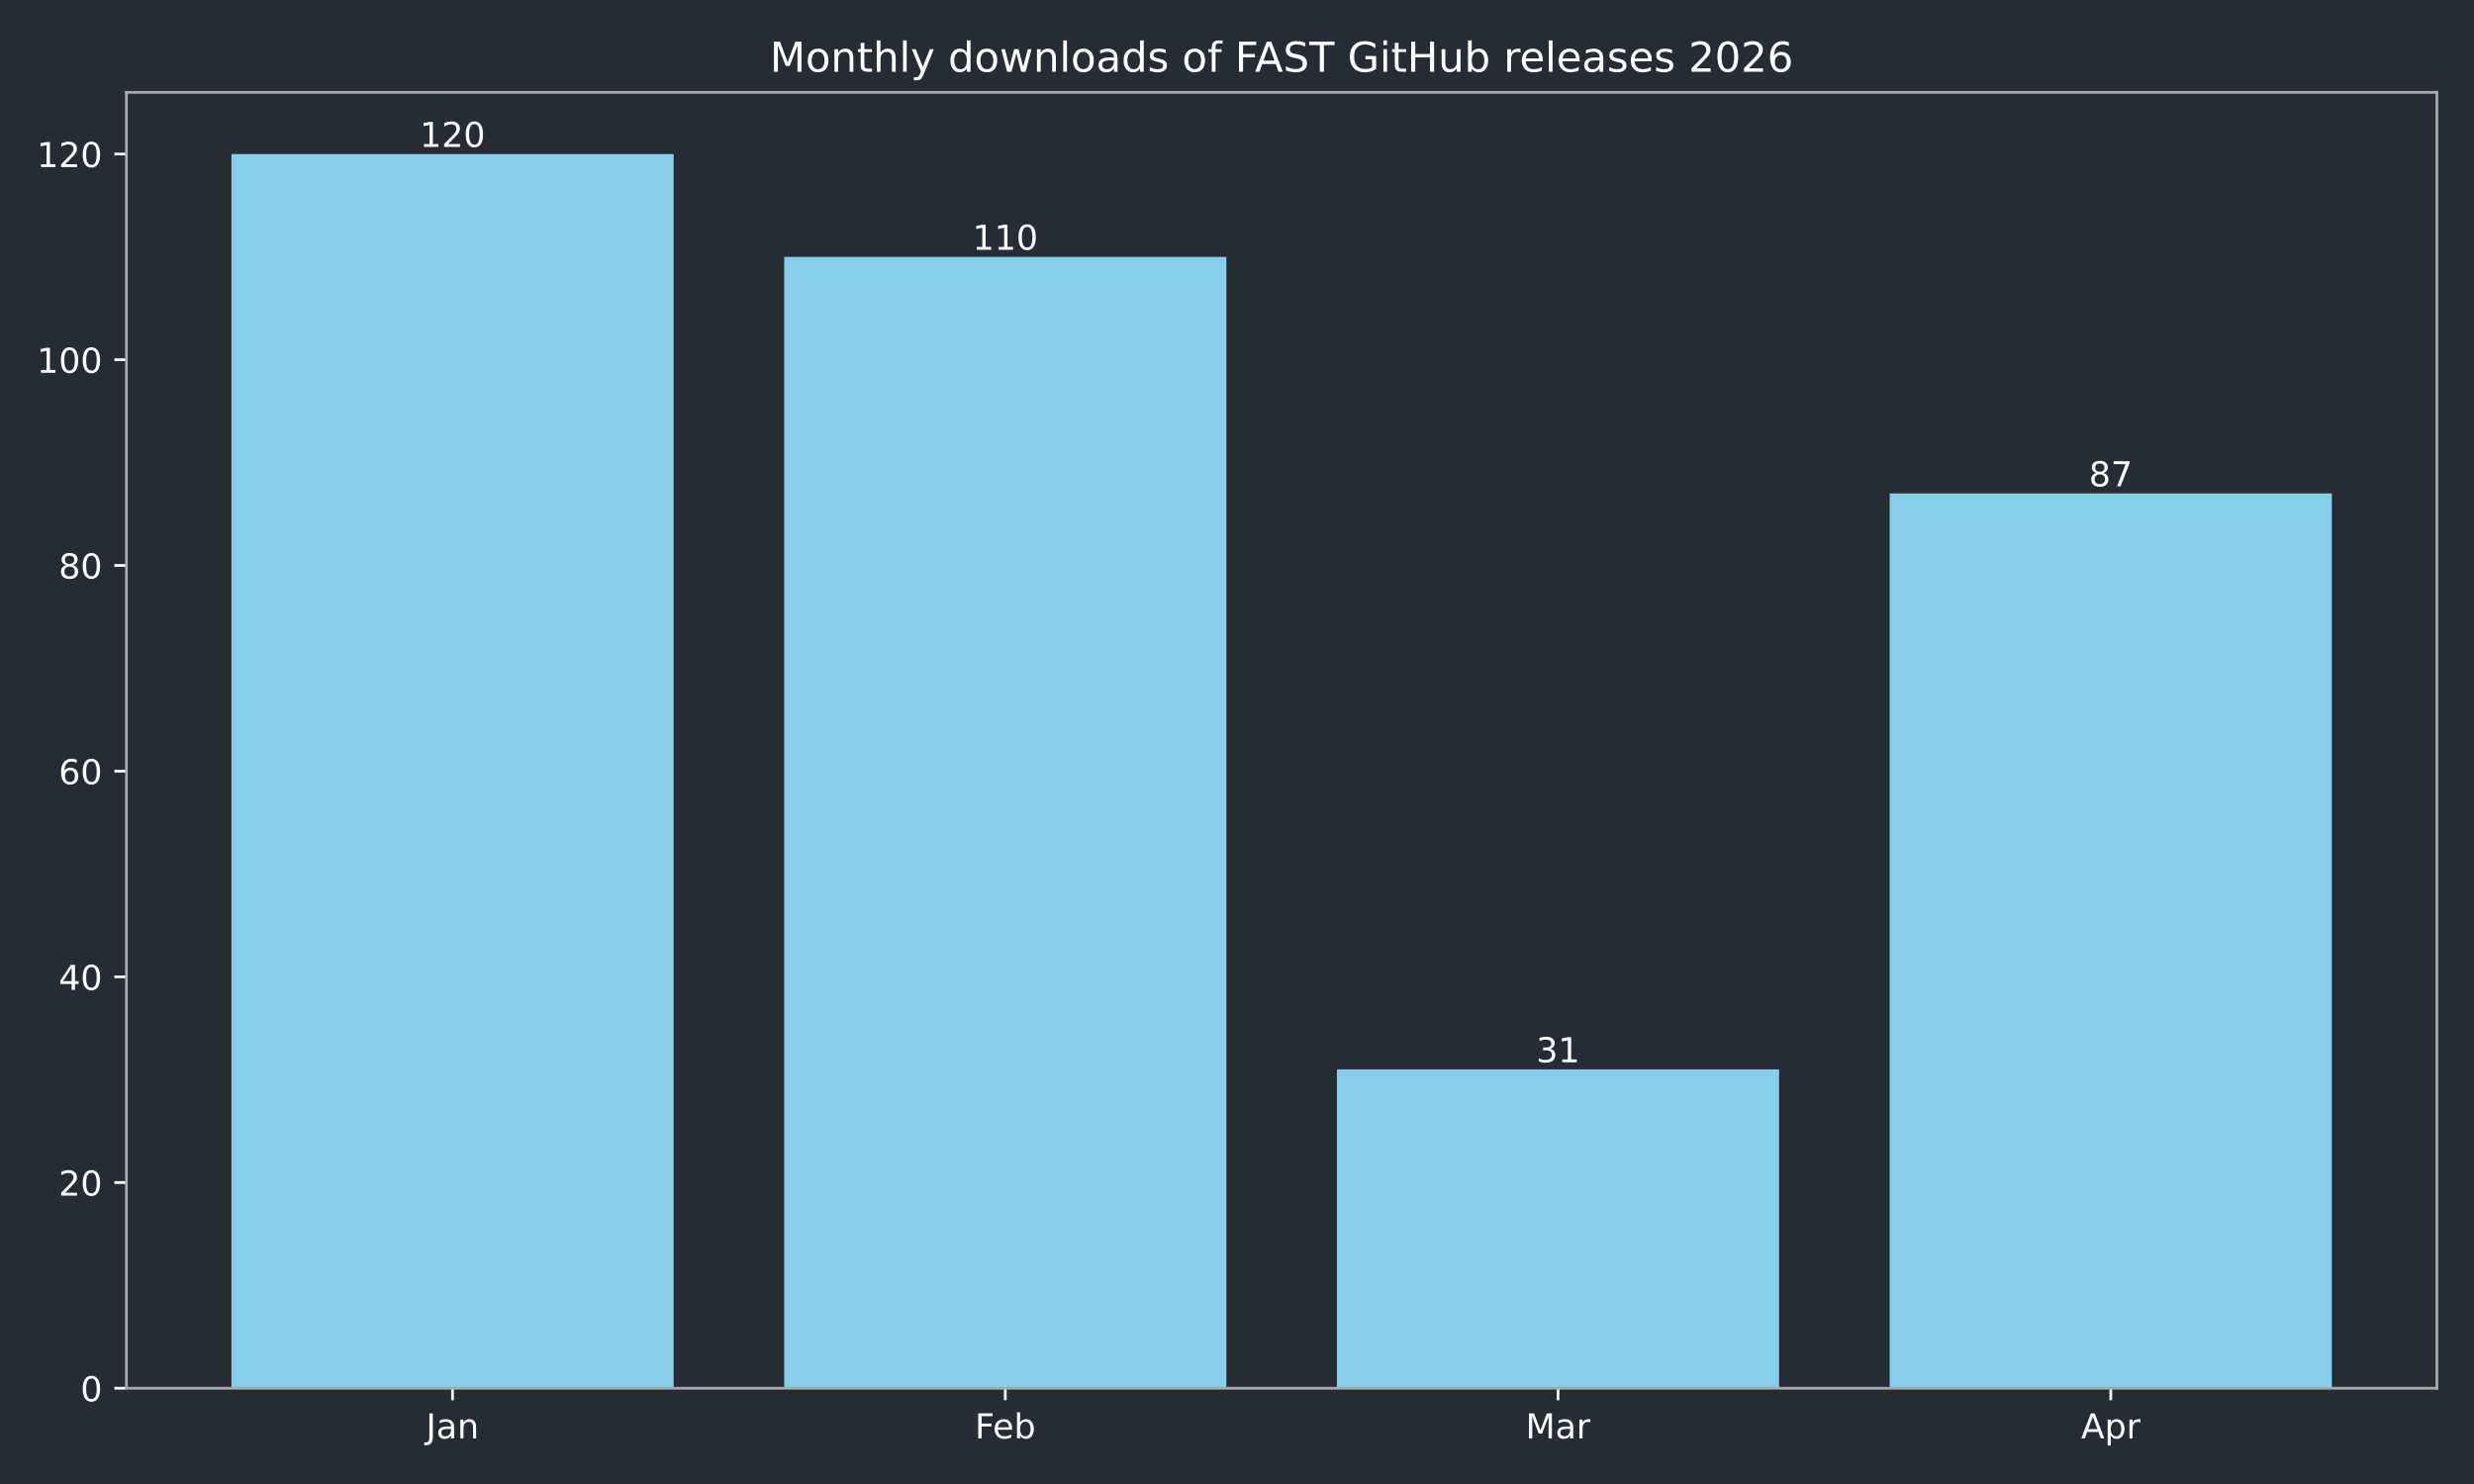
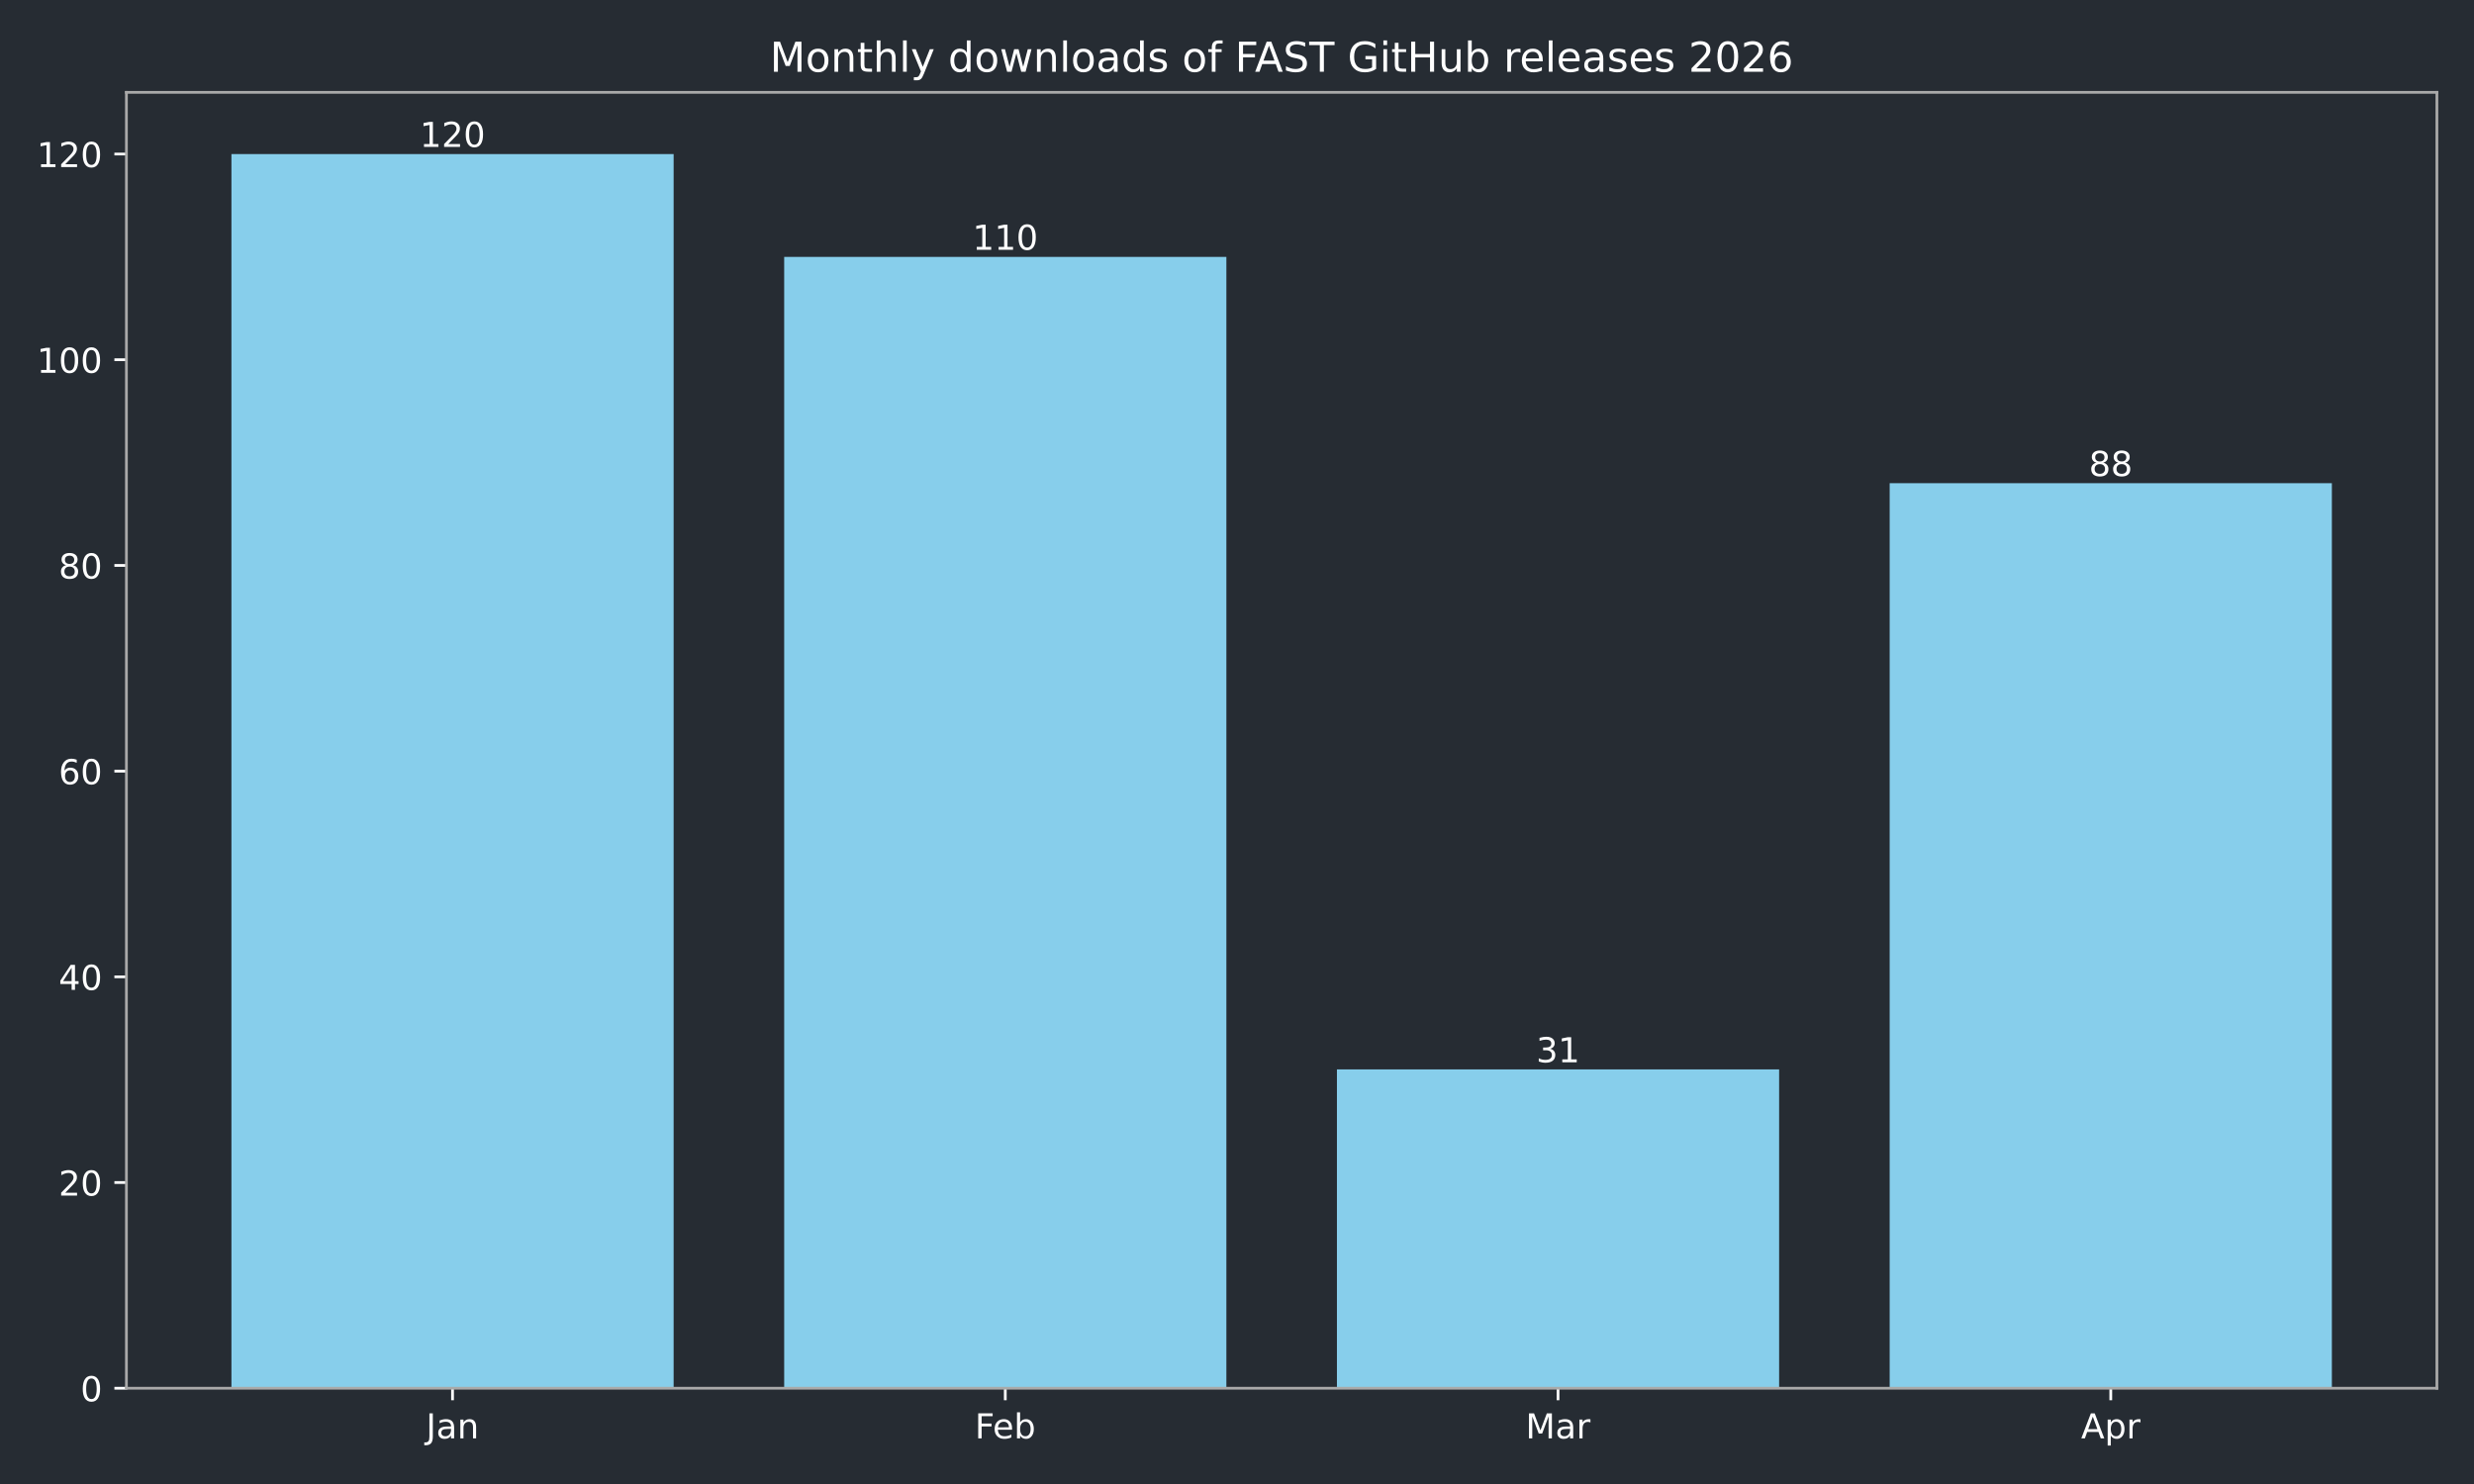
<svg xmlns="http://www.w3.org/2000/svg" xmlns:xlink="http://www.w3.org/1999/xlink" width="720pt" height="432pt" viewBox="0 0 720 432" version="1.1">
  <defs>
    <style type="text/css">*{stroke-linejoin: round; stroke-linecap: butt}</style>
  </defs>
  <g id="figure_1">
    <g id="patch_1">
      <path d="M 0 432  L 720 432  L 720 0  L 0 0  z " style="fill: #262c33" />
    </g>
    <g id="axes_1">
      <g id="patch_2">
        <path d="M 36.79 404.12  L 709.2 404.12  L 709.2 26.88  L 36.79 26.88  z " style="fill: #262c33" />
      </g>
      <g id="patch_3">
-         <path d="M 67.354 404.12  L 196.045 404.12  L 196.045 44.844  L 67.354 44.844  z " clip-path="url(#pa7d7c9c890)" style="fill: #87ceeb" />
+         <path d="M 67.354 404.12  L 196.045 404.12  L 196.045 44.844  L 67.354 44.844  z " clip-path="url(#p8f41b45a9c)" style="fill: #87ceeb" />
      </g>
      <g id="patch_4">
-         <path d="M 228.218 404.12  L 356.909 404.12  L 356.909 74.783  L 228.218 74.783  z " clip-path="url(#pa7d7c9c890)" style="fill: #87ceeb" />
+         <path d="M 228.218 404.12  L 356.909 404.12  L 356.909 74.783  L 228.218 74.783  z " clip-path="url(#p8f41b45a9c)" style="fill: #87ceeb" />
      </g>
      <g id="patch_5">
-         <path d="M 389.081 404.12  L 517.772 404.12  L 517.772 311.307  L 389.081 311.307  z " clip-path="url(#pa7d7c9c890)" style="fill: #87ceeb" />
+         <path d="M 389.081 404.12  L 517.772 404.12  L 517.772 311.307  L 389.081 311.307  z " clip-path="url(#p8f41b45a9c)" style="fill: #87ceeb" />
      </g>
      <g id="patch_6">
-         <path d="M 549.945 404.12  L 678.636 404.12  L 678.636 143.645  L 549.945 143.645  z " clip-path="url(#pa7d7c9c890)" style="fill: #87ceeb" />
+         <path d="M 549.945 404.12  L 678.636 404.12  L 678.636 140.651  L 549.945 140.651  z " clip-path="url(#p8f41b45a9c)" style="fill: #87ceeb" />
      </g>
      <g id="matplotlib.axis_1">
        <g id="xtick_1">
          <g id="line2d_1">
            <defs>
-               <path id="mdd3e59e160" d="M 0 0  L 0 3.5  " style="stroke: #ffffff; stroke-width: 0.8" />
+               <path id="mcc4e8470f1" d="M 0 0  L 0 3.5  " style="stroke: #ffffff; stroke-width: 0.8" />
            </defs>
            <g>
-               <use xlink:href="#mdd3e59e160" x="131.7" y="404.12" style="fill: #ffffff; stroke: #ffffff; stroke-width: 0.8" />
+               <use xlink:href="#mcc4e8470f1" x="131.7" y="404.12" style="fill: #ffffff; stroke: #ffffff; stroke-width: 0.8" />
            </g>
          </g>
          <g id="text_1">
            <g style="fill: #ffffff" transform="translate(123.9917 418.7184) scale(0.1 -0.1)">
              <defs>
                <path id="DejaVuSans-4a" d="M 628 4666  L 1259 4666  L 1259 325  Q 1259 -519 939 -900  Q 619 -1281 -91 -1281  L -331 -1281  L -331 -750  L -134 -750  Q 284 -750 456 -515  Q 628 -281 628 325  L 628 4666  z " transform="scale(0.015625)" />
                <path id="DejaVuSans-61" d="M 2194 1759  Q 1497 1759 1228 1600  Q 959 1441 959 1056  Q 959 750 1161 570  Q 1363 391 1709 391  Q 2188 391 2477 730  Q 2766 1069 2766 1631  L 2766 1759  L 2194 1759  z M 3341 1997  L 3341 0  L 2766 0  L 2766 531  Q 2569 213 2275 61  Q 1981 -91 1556 -91  Q 1019 -91 701 211  Q 384 513 384 1019  Q 384 1609 779 1909  Q 1175 2209 1959 2209  L 2766 2209  L 2766 2266  Q 2766 2663 2505 2880  Q 2244 3097 1772 3097  Q 1472 3097 1187 3025  Q 903 2953 641 2809  L 641 3341  Q 956 3463 1253 3523  Q 1550 3584 1831 3584  Q 2591 3584 2966 3190  Q 3341 2797 3341 1997  z " transform="scale(0.015625)" />
                <path id="DejaVuSans-6e" d="M 3513 2113  L 3513 0  L 2938 0  L 2938 2094  Q 2938 2591 2744 2837  Q 2550 3084 2163 3084  Q 1697 3084 1428 2787  Q 1159 2491 1159 1978  L 1159 0  L 581 0  L 581 3500  L 1159 3500  L 1159 2956  Q 1366 3272 1645 3428  Q 1925 3584 2291 3584  Q 2894 3584 3203 3211  Q 3513 2838 3513 2113  z " transform="scale(0.015625)" />
              </defs>
              <use xlink:href="#DejaVuSans-4a" />
              <use xlink:href="#DejaVuSans-61" transform="translate(29.49219 0)" />
              <use xlink:href="#DejaVuSans-6e" transform="translate(90.77148 0)" />
            </g>
          </g>
        </g>
        <g id="xtick_2">
          <g id="line2d_2">
            <g>
-               <use xlink:href="#mdd3e59e160" x="292.563" y="404.12" style="fill: #ffffff; stroke: #ffffff; stroke-width: 0.8" />
+               <use xlink:href="#mcc4e8470f1" x="292.563" y="404.12" style="fill: #ffffff; stroke: #ffffff; stroke-width: 0.8" />
            </g>
          </g>
          <g id="text_2">
            <g style="fill: #ffffff" transform="translate(283.7116 418.7184) scale(0.1 -0.1)">
              <defs>
                <path id="DejaVuSans-46" d="M 628 4666  L 3309 4666  L 3309 4134  L 1259 4134  L 1259 2759  L 3109 2759  L 3109 2228  L 1259 2228  L 1259 0  L 628 0  L 628 4666  z " transform="scale(0.015625)" />
                <path id="DejaVuSans-65" d="M 3597 1894  L 3597 1613  L 953 1613  Q 991 1019 1311 708  Q 1631 397 2203 397  Q 2534 397 2845 478  Q 3156 559 3463 722  L 3463 178  Q 3153 47 2828 -22  Q 2503 -91 2169 -91  Q 1331 -91 842 396  Q 353 884 353 1716  Q 353 2575 817 3079  Q 1281 3584 2069 3584  Q 2775 3584 3186 3129  Q 3597 2675 3597 1894  z M 3022 2063  Q 3016 2534 2758 2815  Q 2500 3097 2075 3097  Q 1594 3097 1305 2825  Q 1016 2553 972 2059  L 3022 2063  z " transform="scale(0.015625)" />
                <path id="DejaVuSans-62" d="M 3116 1747  Q 3116 2381 2855 2742  Q 2594 3103 2138 3103  Q 1681 3103 1420 2742  Q 1159 2381 1159 1747  Q 1159 1113 1420 752  Q 1681 391 2138 391  Q 2594 391 2855 752  Q 3116 1113 3116 1747  z M 1159 2969  Q 1341 3281 1617 3432  Q 1894 3584 2278 3584  Q 2916 3584 3314 3078  Q 3713 2572 3713 1747  Q 3713 922 3314 415  Q 2916 -91 2278 -91  Q 1894 -91 1617 61  Q 1341 213 1159 525  L 1159 0  L 581 0  L 581 4863  L 1159 4863  L 1159 2969  z " transform="scale(0.015625)" />
              </defs>
              <use xlink:href="#DejaVuSans-46" />
              <use xlink:href="#DejaVuSans-65" transform="translate(52.01953 0)" />
              <use xlink:href="#DejaVuSans-62" transform="translate(113.543 0)" />
            </g>
          </g>
        </g>
        <g id="xtick_3">
          <g id="line2d_3">
            <g>
-               <use xlink:href="#mdd3e59e160" x="453.427" y="404.12" style="fill: #ffffff; stroke: #ffffff; stroke-width: 0.8" />
+               <use xlink:href="#mcc4e8470f1" x="453.427" y="404.12" style="fill: #ffffff; stroke: #ffffff; stroke-width: 0.8" />
            </g>
          </g>
          <g id="text_3">
            <g style="fill: #ffffff" transform="translate(443.9932 418.7184) scale(0.1 -0.1)">
              <defs>
                <path id="DejaVuSans-4d" d="M 628 4666  L 1569 4666  L 2759 1491  L 3956 4666  L 4897 4666  L 4897 0  L 4281 0  L 4281 4097  L 3078 897  L 2444 897  L 1241 4097  L 1241 0  L 628 0  L 628 4666  z " transform="scale(0.015625)" />
                <path id="DejaVuSans-72" d="M 2631 2963  Q 2534 3019 2420 3045  Q 2306 3072 2169 3072  Q 1681 3072 1420 2755  Q 1159 2438 1159 1844  L 1159 0  L 581 0  L 581 3500  L 1159 3500  L 1159 2956  Q 1341 3275 1631 3429  Q 1922 3584 2338 3584  Q 2397 3584 2469 3576  Q 2541 3569 2628 3553  L 2631 2963  z " transform="scale(0.015625)" />
              </defs>
              <use xlink:href="#DejaVuSans-4d" />
              <use xlink:href="#DejaVuSans-61" transform="translate(86.2793 0)" />
              <use xlink:href="#DejaVuSans-72" transform="translate(147.5586 0)" />
            </g>
          </g>
        </g>
        <g id="xtick_4">
          <g id="line2d_4">
            <g>
-               <use xlink:href="#mdd3e59e160" x="614.29" y="404.12" style="fill: #ffffff; stroke: #ffffff; stroke-width: 0.8" />
+               <use xlink:href="#mcc4e8470f1" x="614.29" y="404.12" style="fill: #ffffff; stroke: #ffffff; stroke-width: 0.8" />
            </g>
          </g>
          <g id="text_4">
            <g style="fill: #ffffff" transform="translate(605.6405 418.7184) scale(0.1 -0.1)">
              <defs>
                <path id="DejaVuSans-41" d="M 2188 4044  L 1331 1722  L 3047 1722  L 2188 4044  z M 1831 4666  L 2547 4666  L 4325 0  L 3669 0  L 3244 1197  L 1141 1197  L 716 0  L 50 0  L 1831 4666  z " transform="scale(0.015625)" />
                <path id="DejaVuSans-70" d="M 1159 525  L 1159 -1331  L 581 -1331  L 581 3500  L 1159 3500  L 1159 2969  Q 1341 3281 1617 3432  Q 1894 3584 2278 3584  Q 2916 3584 3314 3078  Q 3713 2572 3713 1747  Q 3713 922 3314 415  Q 2916 -91 2278 -91  Q 1894 -91 1617 61  Q 1341 213 1159 525  z M 3116 1747  Q 3116 2381 2855 2742  Q 2594 3103 2138 3103  Q 1681 3103 1420 2742  Q 1159 2381 1159 1747  Q 1159 1113 1420 752  Q 1681 391 2138 391  Q 2594 391 2855 752  Q 3116 1113 3116 1747  z " transform="scale(0.015625)" />
              </defs>
              <use xlink:href="#DejaVuSans-41" />
              <use xlink:href="#DejaVuSans-70" transform="translate(68.4082 0)" />
              <use xlink:href="#DejaVuSans-72" transform="translate(131.8848 0)" />
            </g>
          </g>
        </g>
      </g>
      <g id="matplotlib.axis_2">
        <g id="ytick_1">
          <g id="line2d_5">
            <defs>
-               <path id="m9122998628" d="M 0 0  L -3.5 0  " style="stroke: #ffffff; stroke-width: 0.8" />
+               <path id="m4a41d0a0d9" d="M 0 0  L -3.5 0  " style="stroke: #ffffff; stroke-width: 0.8" />
            </defs>
            <g>
-               <use xlink:href="#m9122998628" x="36.79" y="404.12" style="fill: #ffffff; stroke: #ffffff; stroke-width: 0.8" />
+               <use xlink:href="#m4a41d0a0d9" x="36.79" y="404.12" style="fill: #ffffff; stroke: #ffffff; stroke-width: 0.8" />
            </g>
          </g>
          <g id="text_5">
            <g style="fill: #ffffff" transform="translate(23.4275 407.9192) scale(0.1 -0.1)">
              <defs>
                <path id="DejaVuSans-30" d="M 2034 4250  Q 1547 4250 1301 3770  Q 1056 3291 1056 2328  Q 1056 1369 1301 889  Q 1547 409 2034 409  Q 2525 409 2770 889  Q 3016 1369 3016 2328  Q 3016 3291 2770 3770  Q 2525 4250 2034 4250  z M 2034 4750  Q 2819 4750 3233 4129  Q 3647 3509 3647 2328  Q 3647 1150 3233 529  Q 2819 -91 2034 -91  Q 1250 -91 836 529  Q 422 1150 422 2328  Q 422 3509 836 4129  Q 1250 4750 2034 4750  z " transform="scale(0.015625)" />
              </defs>
              <use xlink:href="#DejaVuSans-30" />
            </g>
          </g>
        </g>
        <g id="ytick_2">
          <g id="line2d_6">
            <g>
-               <use xlink:href="#m9122998628" x="36.79" y="344.241" style="fill: #ffffff; stroke: #ffffff; stroke-width: 0.8" />
+               <use xlink:href="#m4a41d0a0d9" x="36.79" y="344.241" style="fill: #ffffff; stroke: #ffffff; stroke-width: 0.8" />
            </g>
          </g>
          <g id="text_6">
            <g style="fill: #ffffff" transform="translate(17.065 348.0399) scale(0.1 -0.1)">
              <defs>
                <path id="DejaVuSans-32" d="M 1228 531  L 3431 531  L 3431 0  L 469 0  L 469 531  Q 828 903 1448 1529  Q 2069 2156 2228 2338  Q 2531 2678 2651 2914  Q 2772 3150 2772 3378  Q 2772 3750 2511 3984  Q 2250 4219 1831 4219  Q 1534 4219 1204 4116  Q 875 4013 500 3803  L 500 4441  Q 881 4594 1212 4672  Q 1544 4750 1819 4750  Q 2544 4750 2975 4387  Q 3406 4025 3406 3419  Q 3406 3131 3298 2873  Q 3191 2616 2906 2266  Q 2828 2175 2409 1742  Q 1991 1309 1228 531  z " transform="scale(0.015625)" />
              </defs>
              <use xlink:href="#DejaVuSans-32" />
              <use xlink:href="#DejaVuSans-30" transform="translate(63.62305 0)" />
            </g>
          </g>
        </g>
        <g id="ytick_3">
          <g id="line2d_7">
            <g>
-               <use xlink:href="#m9122998628" x="36.79" y="284.361" style="fill: #ffffff; stroke: #ffffff; stroke-width: 0.8" />
+               <use xlink:href="#m4a41d0a0d9" x="36.79" y="284.361" style="fill: #ffffff; stroke: #ffffff; stroke-width: 0.8" />
            </g>
          </g>
          <g id="text_7">
            <g style="fill: #ffffff" transform="translate(17.065 288.1605) scale(0.1 -0.1)">
              <defs>
                <path id="DejaVuSans-34" d="M 2419 4116  L 825 1625  L 2419 1625  L 2419 4116  z M 2253 4666  L 3047 4666  L 3047 1625  L 3713 1625  L 3713 1100  L 3047 1100  L 3047 0  L 2419 0  L 2419 1100  L 313 1100  L 313 1709  L 2253 4666  z " transform="scale(0.015625)" />
              </defs>
              <use xlink:href="#DejaVuSans-34" />
              <use xlink:href="#DejaVuSans-30" transform="translate(63.62305 0)" />
            </g>
          </g>
        </g>
        <g id="ytick_4">
          <g id="line2d_8">
            <g>
-               <use xlink:href="#m9122998628" x="36.79" y="224.482" style="fill: #ffffff; stroke: #ffffff; stroke-width: 0.8" />
+               <use xlink:href="#m4a41d0a0d9" x="36.79" y="224.482" style="fill: #ffffff; stroke: #ffffff; stroke-width: 0.8" />
            </g>
          </g>
          <g id="text_8">
            <g style="fill: #ffffff" transform="translate(17.065 228.2811) scale(0.1 -0.1)">
              <defs>
                <path id="DejaVuSans-36" d="M 2113 2584  Q 1688 2584 1439 2293  Q 1191 2003 1191 1497  Q 1191 994 1439 701  Q 1688 409 2113 409  Q 2538 409 2786 701  Q 3034 994 3034 1497  Q 3034 2003 2786 2293  Q 2538 2584 2113 2584  z M 3366 4563  L 3366 3988  Q 3128 4100 2886 4159  Q 2644 4219 2406 4219  Q 1781 4219 1451 3797  Q 1122 3375 1075 2522  Q 1259 2794 1537 2939  Q 1816 3084 2150 3084  Q 2853 3084 3261 2657  Q 3669 2231 3669 1497  Q 3669 778 3244 343  Q 2819 -91 2113 -91  Q 1303 -91 875 529  Q 447 1150 447 2328  Q 447 3434 972 4092  Q 1497 4750 2381 4750  Q 2619 4750 2861 4703  Q 3103 4656 3366 4563  z " transform="scale(0.015625)" />
              </defs>
              <use xlink:href="#DejaVuSans-36" />
              <use xlink:href="#DejaVuSans-30" transform="translate(63.62305 0)" />
            </g>
          </g>
        </g>
        <g id="ytick_5">
          <g id="line2d_9">
            <g>
-               <use xlink:href="#m9122998628" x="36.79" y="164.603" style="fill: #ffffff; stroke: #ffffff; stroke-width: 0.8" />
+               <use xlink:href="#m4a41d0a0d9" x="36.79" y="164.603" style="fill: #ffffff; stroke: #ffffff; stroke-width: 0.8" />
            </g>
          </g>
          <g id="text_9">
            <g style="fill: #ffffff" transform="translate(17.065 168.4018) scale(0.1 -0.1)">
              <defs>
                <path id="DejaVuSans-38" d="M 2034 2216  Q 1584 2216 1326 1975  Q 1069 1734 1069 1313  Q 1069 891 1326 650  Q 1584 409 2034 409  Q 2484 409 2743 651  Q 3003 894 3003 1313  Q 3003 1734 2745 1975  Q 2488 2216 2034 2216  z M 1403 2484  Q 997 2584 770 2862  Q 544 3141 544 3541  Q 544 4100 942 4425  Q 1341 4750 2034 4750  Q 2731 4750 3128 4425  Q 3525 4100 3525 3541  Q 3525 3141 3298 2862  Q 3072 2584 2669 2484  Q 3125 2378 3379 2068  Q 3634 1759 3634 1313  Q 3634 634 3220 271  Q 2806 -91 2034 -91  Q 1263 -91 848 271  Q 434 634 434 1313  Q 434 1759 690 2068  Q 947 2378 1403 2484  z M 1172 3481  Q 1172 3119 1398 2916  Q 1625 2713 2034 2713  Q 2441 2713 2670 2916  Q 2900 3119 2900 3481  Q 2900 3844 2670 4047  Q 2441 4250 2034 4250  Q 1625 4250 1398 4047  Q 1172 3844 1172 3481  z " transform="scale(0.015625)" />
              </defs>
              <use xlink:href="#DejaVuSans-38" />
              <use xlink:href="#DejaVuSans-30" transform="translate(63.62305 0)" />
            </g>
          </g>
        </g>
        <g id="ytick_6">
          <g id="line2d_10">
            <g>
-               <use xlink:href="#m9122998628" x="36.79" y="104.723" style="fill: #ffffff; stroke: #ffffff; stroke-width: 0.8" />
+               <use xlink:href="#m4a41d0a0d9" x="36.79" y="104.723" style="fill: #ffffff; stroke: #ffffff; stroke-width: 0.8" />
            </g>
          </g>
          <g id="text_10">
            <g style="fill: #ffffff" transform="translate(10.7025 108.5224) scale(0.1 -0.1)">
              <defs>
                <path id="DejaVuSans-31" d="M 794 531  L 1825 531  L 1825 4091  L 703 3866  L 703 4441  L 1819 4666  L 2450 4666  L 2450 531  L 3481 531  L 3481 0  L 794 0  L 794 531  z " transform="scale(0.015625)" />
              </defs>
              <use xlink:href="#DejaVuSans-31" />
              <use xlink:href="#DejaVuSans-30" transform="translate(63.62305 0)" />
              <use xlink:href="#DejaVuSans-30" transform="translate(127.2461 0)" />
            </g>
          </g>
        </g>
        <g id="ytick_7">
          <g id="line2d_11">
            <g>
-               <use xlink:href="#m9122998628" x="36.79" y="44.844" style="fill: #ffffff; stroke: #ffffff; stroke-width: 0.8" />
+               <use xlink:href="#m4a41d0a0d9" x="36.79" y="44.844" style="fill: #ffffff; stroke: #ffffff; stroke-width: 0.8" />
            </g>
          </g>
          <g id="text_11">
            <g style="fill: #ffffff" transform="translate(10.7025 48.64303) scale(0.1 -0.1)">
              <use xlink:href="#DejaVuSans-31" />
              <use xlink:href="#DejaVuSans-32" transform="translate(63.62305 0)" />
              <use xlink:href="#DejaVuSans-30" transform="translate(127.2461 0)" />
            </g>
          </g>
        </g>
      </g>
      <g id="patch_7">
        <path d="M 36.79 404.12  L 36.79 26.88  " style="fill: none; stroke: #a9a9a9; stroke-width: 0.8; stroke-linejoin: miter; stroke-linecap: square" />
      </g>
      <g id="patch_8">
        <path d="M 709.2 404.12  L 709.2 26.88  " style="fill: none; stroke: #a9a9a9; stroke-width: 0.8; stroke-linejoin: miter; stroke-linecap: square" />
      </g>
      <g id="patch_9">
        <path d="M 36.79 404.12  L 709.2 404.12  " style="fill: none; stroke: #a9a9a9; stroke-width: 0.8; stroke-linejoin: miter; stroke-linecap: square" />
      </g>
      <g id="patch_10">
        <path d="M 36.79 26.88  L 709.2 26.88  " style="fill: none; stroke: #a9a9a9; stroke-width: 0.8; stroke-linejoin: miter; stroke-linecap: square" />
      </g>
      <g id="text_12">
        <g style="fill: #ffffff" transform="translate(122.1558 42.76412) scale(0.1 -0.1)">
          <use xlink:href="#DejaVuSans-31" />
          <use xlink:href="#DejaVuSans-32" transform="translate(63.62305 0)" />
          <use xlink:href="#DejaVuSans-30" transform="translate(127.2461 0)" />
        </g>
      </g>
      <g id="text_13">
        <g style="fill: #ffffff" transform="translate(283.0194 72.70381) scale(0.1 -0.1)">
          <use xlink:href="#DejaVuSans-31" />
          <use xlink:href="#DejaVuSans-31" transform="translate(63.62305 0)" />
          <use xlink:href="#DejaVuSans-30" transform="translate(127.2461 0)" />
        </g>
      </g>
      <g id="text_14">
        <g style="fill: #ffffff" transform="translate(447.0643 309.2273) scale(0.1 -0.1)">
          <defs>
            <path id="DejaVuSans-33" d="M 2597 2516  Q 3050 2419 3304 2112  Q 3559 1806 3559 1356  Q 3559 666 3084 287  Q 2609 -91 1734 -91  Q 1441 -91 1130 -33  Q 819 25 488 141  L 488 750  Q 750 597 1062 519  Q 1375 441 1716 441  Q 2309 441 2620 675  Q 2931 909 2931 1356  Q 2931 1769 2642 2001  Q 2353 2234 1838 2234  L 1294 2234  L 1294 2753  L 1863 2753  Q 2328 2753 2575 2939  Q 2822 3125 2822 3475  Q 2822 3834 2567 4026  Q 2313 4219 1838 4219  Q 1578 4219 1281 4162  Q 984 4106 628 3988  L 628 4550  Q 988 4650 1302 4700  Q 1616 4750 1894 4750  Q 2613 4750 3031 4423  Q 3450 4097 3450 3541  Q 3450 3153 3228 2886  Q 3006 2619 2597 2516  z " transform="scale(0.015625)" />
          </defs>
          <use xlink:href="#DejaVuSans-33" />
          <use xlink:href="#DejaVuSans-31" transform="translate(63.62305 0)" />
        </g>
      </g>
      <g id="text_15">
-         <g style="fill: #ffffff" transform="translate(607.928 141.5651) scale(0.1 -0.1)">
-           <defs>
-             <path id="DejaVuSans-37" d="M 525 4666  L 3525 4666  L 3525 4397  L 1831 0  L 1172 0  L 2766 4134  L 525 4134  L 525 4666  z " transform="scale(0.015625)" />
-           </defs>
+         <g style="fill: #ffffff" transform="translate(607.928 138.5711) scale(0.1 -0.1)">
          <use xlink:href="#DejaVuSans-38" />
-           <use xlink:href="#DejaVuSans-37" transform="translate(63.62305 0)" />
+           <use xlink:href="#DejaVuSans-38" transform="translate(63.62305 0)" />
        </g>
      </g>
      <g id="text_16">
        <g style="fill: #ffffff" transform="translate(224.0619 20.88) scale(0.12 -0.12)">
          <defs>
            <path id="DejaVuSans-6f" d="M 1959 3097  Q 1497 3097 1228 2736  Q 959 2375 959 1747  Q 959 1119 1226 758  Q 1494 397 1959 397  Q 2419 397 2687 759  Q 2956 1122 2956 1747  Q 2956 2369 2687 2733  Q 2419 3097 1959 3097  z M 1959 3584  Q 2709 3584 3137 3096  Q 3566 2609 3566 1747  Q 3566 888 3137 398  Q 2709 -91 1959 -91  Q 1206 -91 779 398  Q 353 888 353 1747  Q 353 2609 779 3096  Q 1206 3584 1959 3584  z " transform="scale(0.015625)" />
            <path id="DejaVuSans-74" d="M 1172 4494  L 1172 3500  L 2356 3500  L 2356 3053  L 1172 3053  L 1172 1153  Q 1172 725 1289 603  Q 1406 481 1766 481  L 2356 481  L 2356 0  L 1766 0  Q 1100 0 847 248  Q 594 497 594 1153  L 594 3053  L 172 3053  L 172 3500  L 594 3500  L 594 4494  L 1172 4494  z " transform="scale(0.015625)" />
            <path id="DejaVuSans-68" d="M 3513 2113  L 3513 0  L 2938 0  L 2938 2094  Q 2938 2591 2744 2837  Q 2550 3084 2163 3084  Q 1697 3084 1428 2787  Q 1159 2491 1159 1978  L 1159 0  L 581 0  L 581 4863  L 1159 4863  L 1159 2956  Q 1366 3272 1645 3428  Q 1925 3584 2291 3584  Q 2894 3584 3203 3211  Q 3513 2838 3513 2113  z " transform="scale(0.015625)" />
            <path id="DejaVuSans-6c" d="M 603 4863  L 1178 4863  L 1178 0  L 603 0  L 603 4863  z " transform="scale(0.015625)" />
            <path id="DejaVuSans-79" d="M 2059 -325  Q 1816 -950 1584 -1140  Q 1353 -1331 966 -1331  L 506 -1331  L 506 -850  L 844 -850  Q 1081 -850 1212 -737  Q 1344 -625 1503 -206  L 1606 56  L 191 3500  L 800 3500  L 1894 763  L 2988 3500  L 3597 3500  L 2059 -325  z " transform="scale(0.015625)" />
            <path id="DejaVuSans-20" transform="scale(0.015625)" />
            <path id="DejaVuSans-64" d="M 2906 2969  L 2906 4863  L 3481 4863  L 3481 0  L 2906 0  L 2906 525  Q 2725 213 2448 61  Q 2172 -91 1784 -91  Q 1150 -91 751 415  Q 353 922 353 1747  Q 353 2572 751 3078  Q 1150 3584 1784 3584  Q 2172 3584 2448 3432  Q 2725 3281 2906 2969  z M 947 1747  Q 947 1113 1208 752  Q 1469 391 1925 391  Q 2381 391 2643 752  Q 2906 1113 2906 1747  Q 2906 2381 2643 2742  Q 2381 3103 1925 3103  Q 1469 3103 1208 2742  Q 947 2381 947 1747  z " transform="scale(0.015625)" />
            <path id="DejaVuSans-77" d="M 269 3500  L 844 3500  L 1563 769  L 2278 3500  L 2956 3500  L 3675 769  L 4391 3500  L 4966 3500  L 4050 0  L 3372 0  L 2619 2869  L 1863 0  L 1184 0  L 269 3500  z " transform="scale(0.015625)" />
            <path id="DejaVuSans-73" d="M 2834 3397  L 2834 2853  Q 2591 2978 2328 3040  Q 2066 3103 1784 3103  Q 1356 3103 1142 2972  Q 928 2841 928 2578  Q 928 2378 1081 2264  Q 1234 2150 1697 2047  L 1894 2003  Q 2506 1872 2764 1633  Q 3022 1394 3022 966  Q 3022 478 2636 193  Q 2250 -91 1575 -91  Q 1294 -91 989 -36  Q 684 19 347 128  L 347 722  Q 666 556 975 473  Q 1284 391 1588 391  Q 1994 391 2212 530  Q 2431 669 2431 922  Q 2431 1156 2273 1281  Q 2116 1406 1581 1522  L 1381 1569  Q 847 1681 609 1914  Q 372 2147 372 2553  Q 372 3047 722 3315  Q 1072 3584 1716 3584  Q 2034 3584 2315 3537  Q 2597 3491 2834 3397  z " transform="scale(0.015625)" />
            <path id="DejaVuSans-66" d="M 2375 4863  L 2375 4384  L 1825 4384  Q 1516 4384 1395 4259  Q 1275 4134 1275 3809  L 1275 3500  L 2222 3500  L 2222 3053  L 1275 3053  L 1275 0  L 697 0  L 697 3053  L 147 3053  L 147 3500  L 697 3500  L 697 3744  Q 697 4328 969 4595  Q 1241 4863 1831 4863  L 2375 4863  z " transform="scale(0.015625)" />
            <path id="DejaVuSans-53" d="M 3425 4513  L 3425 3897  Q 3066 4069 2747 4153  Q 2428 4238 2131 4238  Q 1616 4238 1336 4038  Q 1056 3838 1056 3469  Q 1056 3159 1242 3001  Q 1428 2844 1947 2747  L 2328 2669  Q 3034 2534 3370 2195  Q 3706 1856 3706 1288  Q 3706 609 3251 259  Q 2797 -91 1919 -91  Q 1588 -91 1214 -16  Q 841 59 441 206  L 441 856  Q 825 641 1194 531  Q 1563 422 1919 422  Q 2459 422 2753 634  Q 3047 847 3047 1241  Q 3047 1584 2836 1778  Q 2625 1972 2144 2069  L 1759 2144  Q 1053 2284 737 2584  Q 422 2884 422 3419  Q 422 4038 858 4394  Q 1294 4750 2059 4750  Q 2388 4750 2728 4690  Q 3069 4631 3425 4513  z " transform="scale(0.015625)" />
            <path id="DejaVuSans-54" d="M -19 4666  L 3928 4666  L 3928 4134  L 2272 4134  L 2272 0  L 1638 0  L 1638 4134  L -19 4134  L -19 4666  z " transform="scale(0.015625)" />
            <path id="DejaVuSans-47" d="M 3809 666  L 3809 1919  L 2778 1919  L 2778 2438  L 4434 2438  L 4434 434  Q 4069 175 3628 42  Q 3188 -91 2688 -91  Q 1594 -91 976 548  Q 359 1188 359 2328  Q 359 3472 976 4111  Q 1594 4750 2688 4750  Q 3144 4750 3555 4637  Q 3966 4525 4313 4306  L 4313 3634  Q 3963 3931 3569 4081  Q 3175 4231 2741 4231  Q 1884 4231 1454 3753  Q 1025 3275 1025 2328  Q 1025 1384 1454 906  Q 1884 428 2741 428  Q 3075 428 3337 486  Q 3600 544 3809 666  z " transform="scale(0.015625)" />
            <path id="DejaVuSans-69" d="M 603 3500  L 1178 3500  L 1178 0  L 603 0  L 603 3500  z M 603 4863  L 1178 4863  L 1178 4134  L 603 4134  L 603 4863  z " transform="scale(0.015625)" />
            <path id="DejaVuSans-48" d="M 628 4666  L 1259 4666  L 1259 2753  L 3553 2753  L 3553 4666  L 4184 4666  L 4184 0  L 3553 0  L 3553 2222  L 1259 2222  L 1259 0  L 628 0  L 628 4666  z " transform="scale(0.015625)" />
            <path id="DejaVuSans-75" d="M 544 1381  L 544 3500  L 1119 3500  L 1119 1403  Q 1119 906 1312 657  Q 1506 409 1894 409  Q 2359 409 2629 706  Q 2900 1003 2900 1516  L 2900 3500  L 3475 3500  L 3475 0  L 2900 0  L 2900 538  Q 2691 219 2414 64  Q 2138 -91 1772 -91  Q 1169 -91 856 284  Q 544 659 544 1381  z M 1991 3584  L 1991 3584  z " transform="scale(0.015625)" />
          </defs>
          <use xlink:href="#DejaVuSans-4d" />
          <use xlink:href="#DejaVuSans-6f" transform="translate(86.2793 0)" />
          <use xlink:href="#DejaVuSans-6e" transform="translate(147.4609 0)" />
          <use xlink:href="#DejaVuSans-74" transform="translate(210.8398 0)" />
          <use xlink:href="#DejaVuSans-68" transform="translate(250.0488 0)" />
          <use xlink:href="#DejaVuSans-6c" transform="translate(313.4277 0)" />
          <use xlink:href="#DejaVuSans-79" transform="translate(341.2109 0)" />
          <use xlink:href="#DejaVuSans-20" transform="translate(400.3906 0)" />
          <use xlink:href="#DejaVuSans-64" transform="translate(432.1777 0)" />
          <use xlink:href="#DejaVuSans-6f" transform="translate(495.6543 0)" />
          <use xlink:href="#DejaVuSans-77" transform="translate(556.8359 0)" />
          <use xlink:href="#DejaVuSans-6e" transform="translate(638.623 0)" />
          <use xlink:href="#DejaVuSans-6c" transform="translate(702.002 0)" />
          <use xlink:href="#DejaVuSans-6f" transform="translate(729.7852 0)" />
          <use xlink:href="#DejaVuSans-61" transform="translate(790.9668 0)" />
          <use xlink:href="#DejaVuSans-64" transform="translate(852.2461 0)" />
          <use xlink:href="#DejaVuSans-73" transform="translate(915.7227 0)" />
          <use xlink:href="#DejaVuSans-20" transform="translate(967.8223 0)" />
          <use xlink:href="#DejaVuSans-6f" transform="translate(999.6094 0)" />
          <use xlink:href="#DejaVuSans-66" transform="translate(1060.791 0)" />
          <use xlink:href="#DejaVuSans-20" transform="translate(1095.996 0)" />
          <use xlink:href="#DejaVuSans-46" transform="translate(1127.783 0)" />
          <use xlink:href="#DejaVuSans-41" transform="translate(1176.178 0)" />
          <use xlink:href="#DejaVuSans-53" transform="translate(1244.586 0)" />
          <use xlink:href="#DejaVuSans-54" transform="translate(1308.062 0)" />
          <use xlink:href="#DejaVuSans-20" transform="translate(1369.146 0)" />
          <use xlink:href="#DejaVuSans-47" transform="translate(1400.934 0)" />
          <use xlink:href="#DejaVuSans-69" transform="translate(1478.424 0)" />
          <use xlink:href="#DejaVuSans-74" transform="translate(1506.207 0)" />
          <use xlink:href="#DejaVuSans-48" transform="translate(1545.416 0)" />
          <use xlink:href="#DejaVuSans-75" transform="translate(1620.611 0)" />
          <use xlink:href="#DejaVuSans-62" transform="translate(1683.99 0)" />
          <use xlink:href="#DejaVuSans-20" transform="translate(1747.467 0)" />
          <use xlink:href="#DejaVuSans-72" transform="translate(1779.254 0)" />
          <use xlink:href="#DejaVuSans-65" transform="translate(1818.117 0)" />
          <use xlink:href="#DejaVuSans-6c" transform="translate(1879.641 0)" />
          <use xlink:href="#DejaVuSans-65" transform="translate(1907.424 0)" />
          <use xlink:href="#DejaVuSans-61" transform="translate(1968.947 0)" />
          <use xlink:href="#DejaVuSans-73" transform="translate(2030.227 0)" />
          <use xlink:href="#DejaVuSans-65" transform="translate(2082.326 0)" />
          <use xlink:href="#DejaVuSans-73" transform="translate(2143.85 0)" />
          <use xlink:href="#DejaVuSans-20" transform="translate(2195.949 0)" />
          <use xlink:href="#DejaVuSans-32" transform="translate(2227.736 0)" />
          <use xlink:href="#DejaVuSans-30" transform="translate(2291.359 0)" />
          <use xlink:href="#DejaVuSans-32" transform="translate(2354.982 0)" />
          <use xlink:href="#DejaVuSans-36" transform="translate(2418.605 0)" />
        </g>
      </g>
    </g>
  </g>
  <defs>
-     <clipPath id="pa7d7c9c890">
+     <clipPath id="p8f41b45a9c">
      <rect x="36.79" y="26.88" width="672.41" height="377.24" />
    </clipPath>
  </defs>
</svg>
